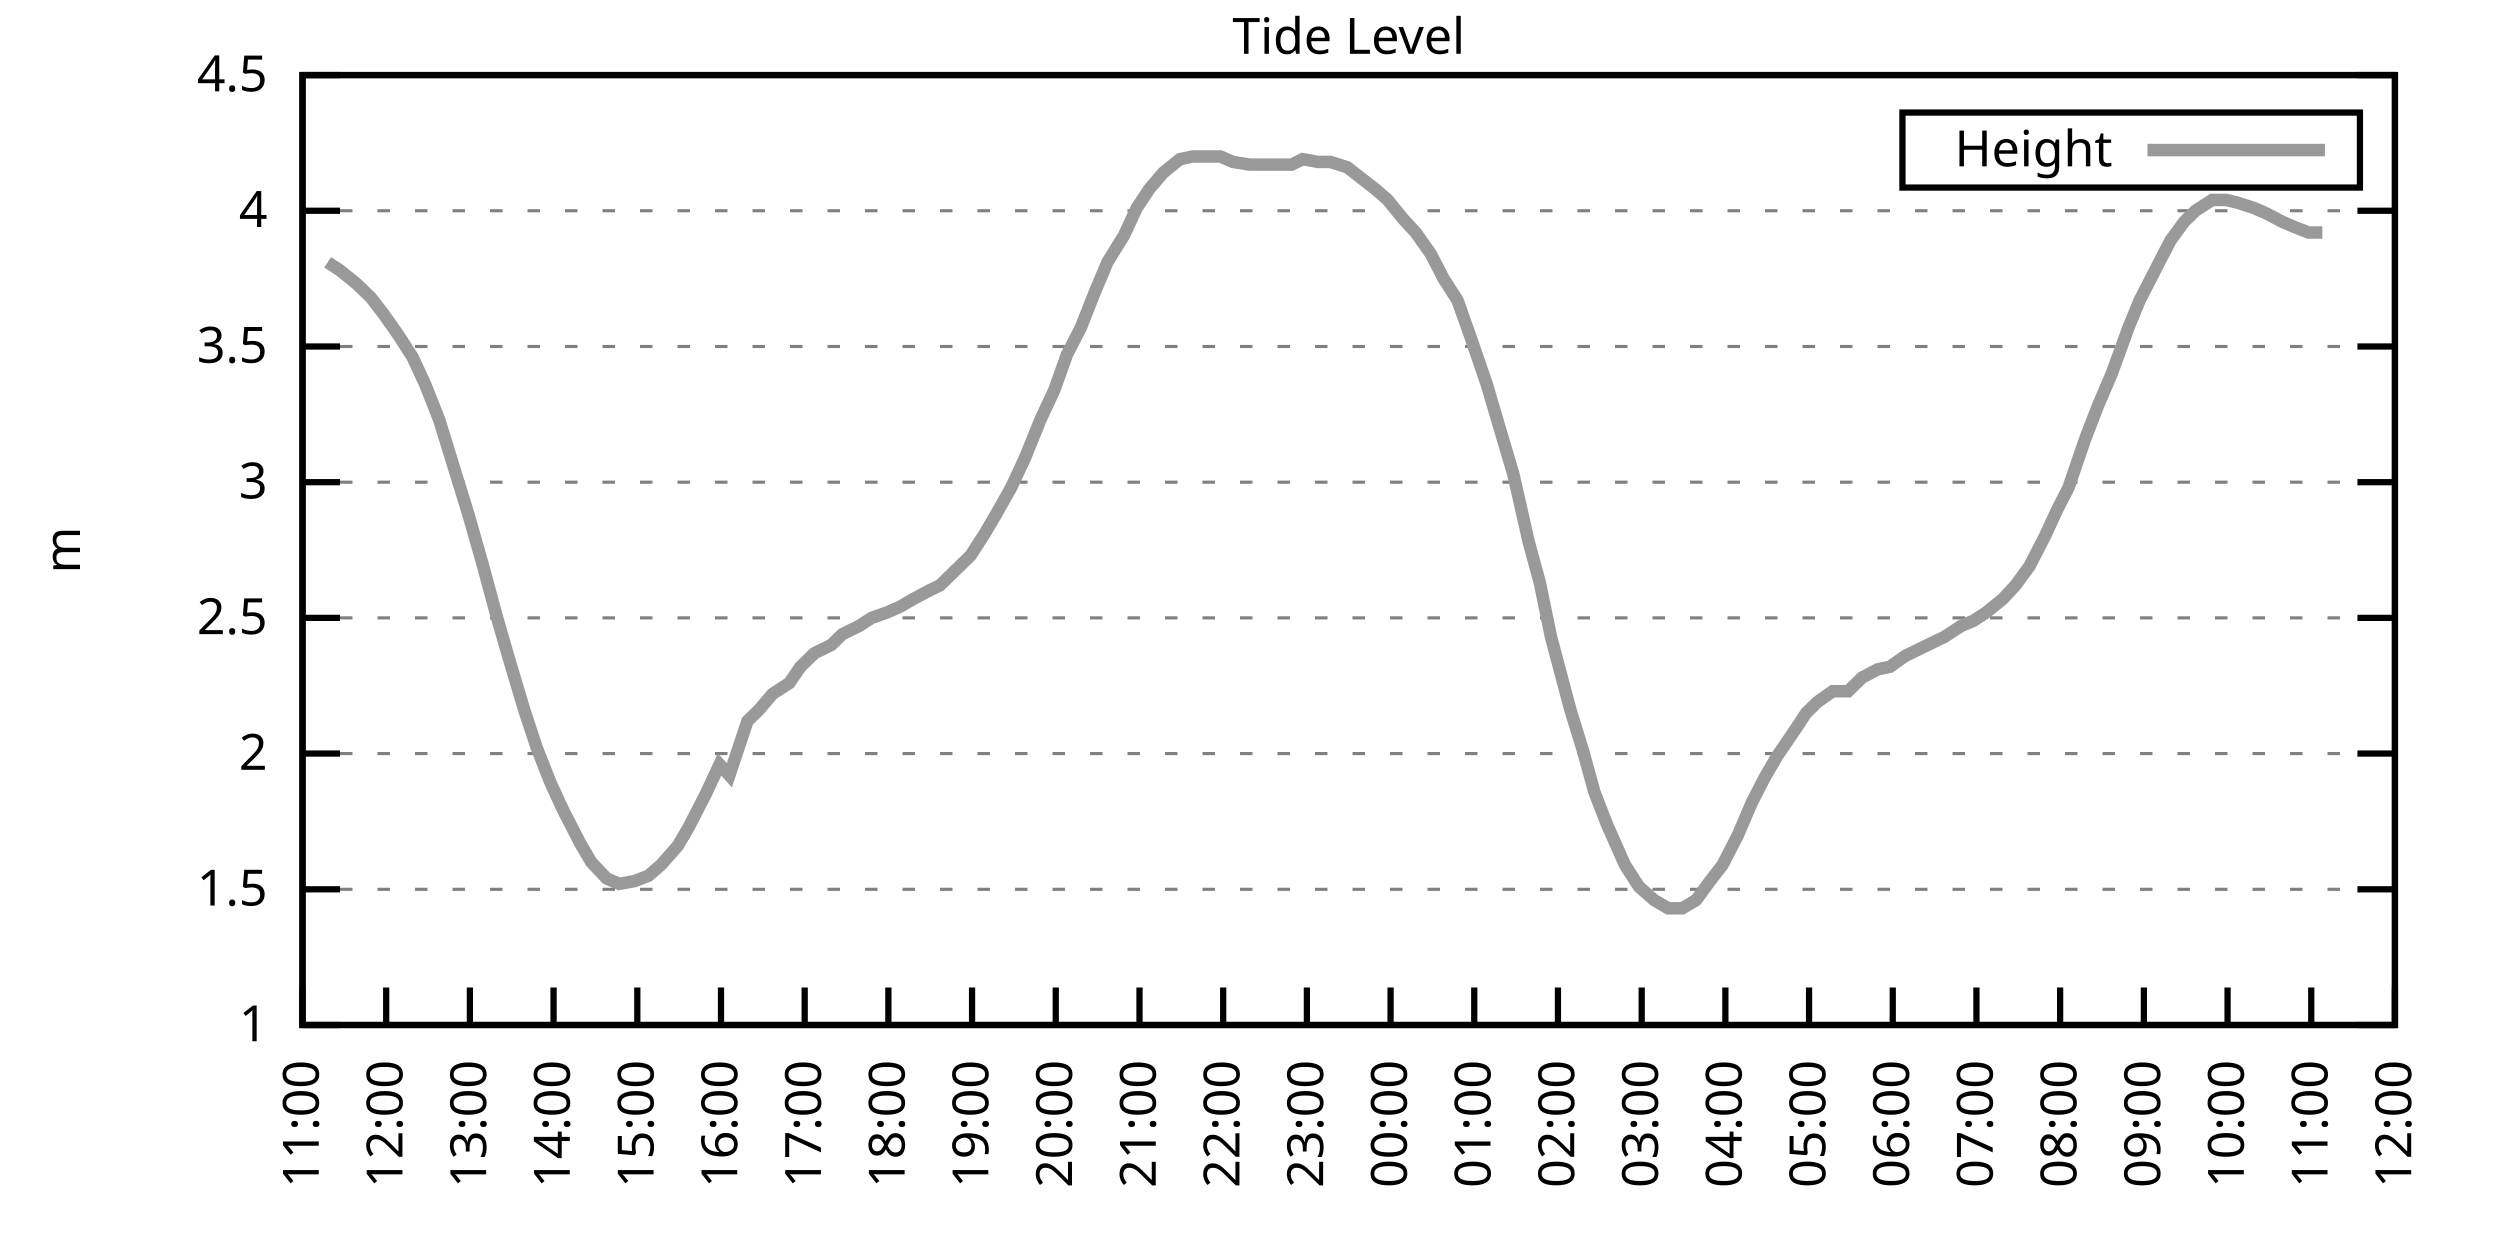
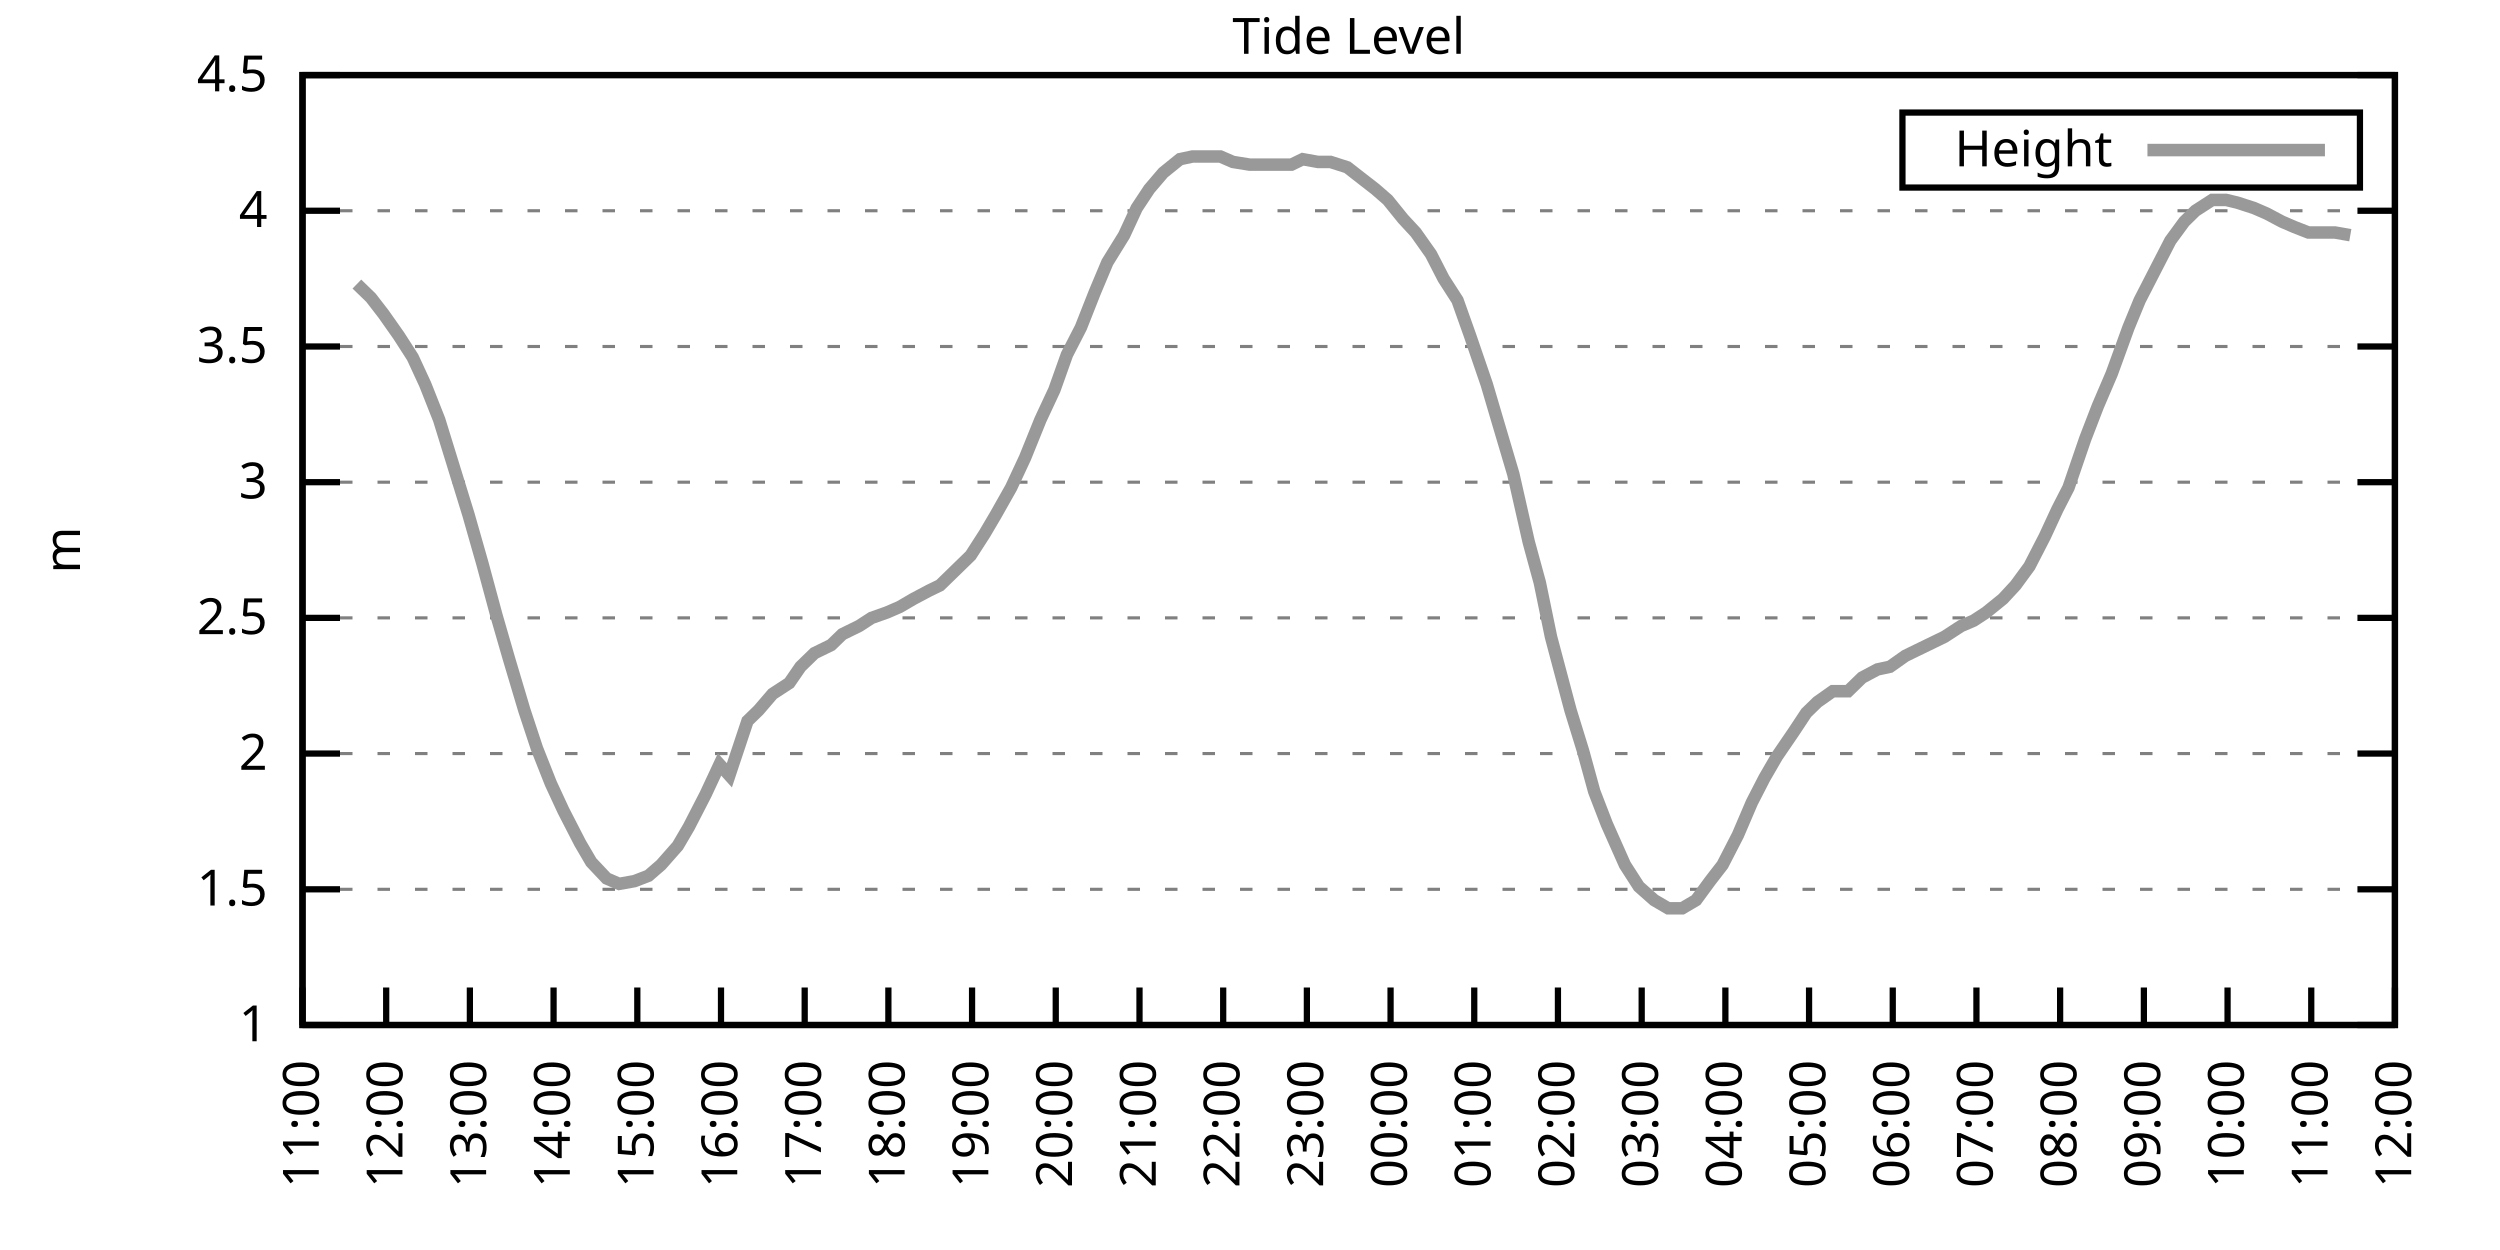
<svg xmlns="http://www.w3.org/2000/svg" xmlns:xlink="http://www.w3.org/1999/xlink" width="400" height="200" viewBox="0 0 400 200">
  <g id="gnuplot_canvas">
    <rect x="0" y="0" width="400" height="200" fill="none" />
    <defs>
      <circle id="gpDot" r="0.5" stroke-width="0.5" stroke="currentColor" />
      <path id="gpPt0" stroke-width="0.333" stroke="currentColor" d="M-1,0 h2 M0,-1 v2" />
      <path id="gpPt1" stroke-width="0.333" stroke="currentColor" d="M-1,-1 L1,1 M1,-1 L-1,1" />
      <path id="gpPt2" stroke-width="0.333" stroke="currentColor" d="M-1,0 L1,0 M0,-1 L0,1 M-1,-1 L1,1 M-1,1 L1,-1" />
      <rect id="gpPt3" stroke-width="0.333" stroke="currentColor" x="-1" y="-1" width="2" height="2" />
      <rect id="gpPt4" stroke-width="0.333" stroke="currentColor" fill="currentColor" x="-1" y="-1" width="2" height="2" />
      <circle id="gpPt5" stroke-width="0.333" stroke="currentColor" cx="0" cy="0" r="1" />
      <use xlink:href="#gpPt5" id="gpPt6" fill="currentColor" stroke="none" />
      <path id="gpPt7" stroke-width="0.333" stroke="currentColor" d="M0,-1.33 L-1.33,0.67 L1.33,0.67 z" />
      <use xlink:href="#gpPt7" id="gpPt8" fill="currentColor" stroke="none" />
      <use xlink:href="#gpPt7" id="gpPt9" stroke="currentColor" transform="rotate(180)" />
      <use xlink:href="#gpPt9" id="gpPt10" fill="currentColor" stroke="none" />
      <use xlink:href="#gpPt3" id="gpPt11" stroke="currentColor" transform="rotate(45)" />
      <use xlink:href="#gpPt11" id="gpPt12" fill="currentColor" stroke="none" />
      <path id="gpPt13" stroke-width="0.333" stroke="currentColor" d="M0,1.330 L1.265,0.411 L0.782,-1.067 L-0.782,-1.076 L-1.265,0.411 z" />
      <use xlink:href="#gpPt13" id="gpPt14" fill="currentColor" stroke="none" />
      <filter id="textbox" filterUnits="objectBoundingBox" x="0" y="0" height="1" width="1">
        <feFlood flood-color="white" flood-opacity="1" result="bgnd" />
        <feComposite in="SourceGraphic" in2="bgnd" operator="atop" />
      </filter>
      <filter id="greybox" filterUnits="objectBoundingBox" x="0" y="0" height="1" width="1">
        <feFlood flood-color="lightgrey" flood-opacity="1" result="grey" />
        <feComposite in="SourceGraphic" in2="grey" operator="atop" />
      </filter>
    </defs>
    <g fill="none" color="white" stroke="currentColor" stroke-width="1.00" stroke-linecap="butt" stroke-linejoin="miter">
</g>
    <g fill="none" color="black" stroke="currentColor" stroke-width="1.00" stroke-linecap="butt" stroke-linejoin="miter">
      <g stroke="none" shape-rendering="crispEdges">
        <polygon fill="rgb(255, 255, 255)" points="48.40,164.00 383.18,164.00 383.18,12.02 48.40,12.02 " />
      </g>
    </g>
    <g fill="none" color="black" stroke="currentColor" stroke-width="1.00" stroke-linecap="butt" stroke-linejoin="miter">
</g>
    <g fill="none" color="black" stroke="black" stroke-width="0.50" stroke-linecap="butt" stroke-linejoin="miter">
</g>
    <g fill="none" color="gray" stroke="currentColor" stroke-width="0.50" stroke-linecap="butt" stroke-linejoin="miter">
      <path stroke="gray" stroke-dasharray="2,4" class="gridline" d="M48.40,164.00 L383.19,164.00  " />
    </g>
    <g fill="none" color="gray" stroke="gray" stroke-width="1.00" stroke-linecap="butt" stroke-linejoin="miter">
</g>
    <g fill="none" color="black" stroke="currentColor" stroke-width="1.00" stroke-linecap="butt" stroke-linejoin="miter">
      <path stroke="black" d="M48.40,164.00 L54.40,164.00 M383.19,164.00 L377.19,164.00  " />
      <g transform="translate(42.80,166.60)" stroke="none" fill="black" font-family="Sans" font-size="8.00" text-anchor="end">
        <text>
          <tspan font-family="Sans"> 1</tspan>
        </text>
      </g>
    </g>
    <g fill="none" color="black" stroke="currentColor" stroke-width="1.00" stroke-linecap="butt" stroke-linejoin="miter">
</g>
    <g fill="none" color="black" stroke="black" stroke-width="0.50" stroke-linecap="butt" stroke-linejoin="miter">
</g>
    <g fill="none" color="gray" stroke="currentColor" stroke-width="0.50" stroke-linecap="butt" stroke-linejoin="miter">
      <path stroke="gray" stroke-dasharray="2,4" class="gridline" d="M48.40,142.29 L383.19,142.29  " />
    </g>
    <g fill="none" color="gray" stroke="gray" stroke-width="1.00" stroke-linecap="butt" stroke-linejoin="miter">
</g>
    <g fill="none" color="black" stroke="currentColor" stroke-width="1.00" stroke-linecap="butt" stroke-linejoin="miter">
      <path stroke="black" d="M48.40,142.29 L54.40,142.29 M383.19,142.29 L377.19,142.29  " />
      <g transform="translate(42.80,144.89)" stroke="none" fill="black" font-family="Sans" font-size="8.00" text-anchor="end">
        <text>
          <tspan font-family="Sans"> 1.5</tspan>
        </text>
      </g>
    </g>
    <g fill="none" color="black" stroke="currentColor" stroke-width="1.00" stroke-linecap="butt" stroke-linejoin="miter">
</g>
    <g fill="none" color="black" stroke="black" stroke-width="0.50" stroke-linecap="butt" stroke-linejoin="miter">
</g>
    <g fill="none" color="gray" stroke="currentColor" stroke-width="0.50" stroke-linecap="butt" stroke-linejoin="miter">
      <path stroke="gray" stroke-dasharray="2,4" class="gridline" d="M48.40,120.57 L383.19,120.57  " />
    </g>
    <g fill="none" color="gray" stroke="gray" stroke-width="1.00" stroke-linecap="butt" stroke-linejoin="miter">
</g>
    <g fill="none" color="black" stroke="currentColor" stroke-width="1.00" stroke-linecap="butt" stroke-linejoin="miter">
      <path stroke="black" d="M48.40,120.57 L54.40,120.57 M383.19,120.57 L377.19,120.57  " />
      <g transform="translate(42.80,123.17)" stroke="none" fill="black" font-family="Sans" font-size="8.00" text-anchor="end">
        <text>
          <tspan font-family="Sans"> 2</tspan>
        </text>
      </g>
    </g>
    <g fill="none" color="black" stroke="currentColor" stroke-width="1.00" stroke-linecap="butt" stroke-linejoin="miter">
</g>
    <g fill="none" color="black" stroke="black" stroke-width="0.50" stroke-linecap="butt" stroke-linejoin="miter">
</g>
    <g fill="none" color="gray" stroke="currentColor" stroke-width="0.50" stroke-linecap="butt" stroke-linejoin="miter">
      <path stroke="gray" stroke-dasharray="2,4" class="gridline" d="M48.40,98.86 L383.19,98.86  " />
    </g>
    <g fill="none" color="gray" stroke="gray" stroke-width="1.00" stroke-linecap="butt" stroke-linejoin="miter">
</g>
    <g fill="none" color="black" stroke="currentColor" stroke-width="1.00" stroke-linecap="butt" stroke-linejoin="miter">
      <path stroke="black" d="M48.40,98.86 L54.40,98.86 M383.19,98.86 L377.19,98.86  " />
      <g transform="translate(42.80,101.46)" stroke="none" fill="black" font-family="Sans" font-size="8.00" text-anchor="end">
        <text>
          <tspan font-family="Sans"> 2.5</tspan>
        </text>
      </g>
    </g>
    <g fill="none" color="black" stroke="currentColor" stroke-width="1.00" stroke-linecap="butt" stroke-linejoin="miter">
</g>
    <g fill="none" color="black" stroke="black" stroke-width="0.50" stroke-linecap="butt" stroke-linejoin="miter">
</g>
    <g fill="none" color="gray" stroke="currentColor" stroke-width="0.50" stroke-linecap="butt" stroke-linejoin="miter">
      <path stroke="gray" stroke-dasharray="2,4" class="gridline" d="M48.40,77.15 L383.19,77.15  " />
    </g>
    <g fill="none" color="gray" stroke="gray" stroke-width="1.00" stroke-linecap="butt" stroke-linejoin="miter">
</g>
    <g fill="none" color="black" stroke="currentColor" stroke-width="1.00" stroke-linecap="butt" stroke-linejoin="miter">
      <path stroke="black" d="M48.40,77.15 L54.40,77.15 M383.19,77.15 L377.19,77.15  " />
      <g transform="translate(42.80,79.75)" stroke="none" fill="black" font-family="Sans" font-size="8.00" text-anchor="end">
        <text>
          <tspan font-family="Sans"> 3</tspan>
        </text>
      </g>
    </g>
    <g fill="none" color="black" stroke="currentColor" stroke-width="1.00" stroke-linecap="butt" stroke-linejoin="miter">
</g>
    <g fill="none" color="black" stroke="black" stroke-width="0.50" stroke-linecap="butt" stroke-linejoin="miter">
</g>
    <g fill="none" color="gray" stroke="currentColor" stroke-width="0.50" stroke-linecap="butt" stroke-linejoin="miter">
      <path stroke="gray" stroke-dasharray="2,4" class="gridline" d="M48.40,55.44 L383.19,55.44  " />
    </g>
    <g fill="none" color="gray" stroke="gray" stroke-width="1.00" stroke-linecap="butt" stroke-linejoin="miter">
</g>
    <g fill="none" color="black" stroke="currentColor" stroke-width="1.00" stroke-linecap="butt" stroke-linejoin="miter">
      <path stroke="black" d="M48.40,55.44 L54.40,55.44 M383.19,55.44 L377.19,55.44  " />
      <g transform="translate(42.80,58.04)" stroke="none" fill="black" font-family="Sans" font-size="8.00" text-anchor="end">
        <text>
          <tspan font-family="Sans"> 3.5</tspan>
        </text>
      </g>
    </g>
    <g fill="none" color="black" stroke="currentColor" stroke-width="1.00" stroke-linecap="butt" stroke-linejoin="miter">
</g>
    <g fill="none" color="black" stroke="black" stroke-width="0.50" stroke-linecap="butt" stroke-linejoin="miter">
</g>
    <g fill="none" color="gray" stroke="currentColor" stroke-width="0.50" stroke-linecap="butt" stroke-linejoin="miter">
      <path stroke="gray" stroke-dasharray="2,4" class="gridline" d="M48.40,33.72 L383.19,33.72  " />
    </g>
    <g fill="none" color="gray" stroke="gray" stroke-width="1.00" stroke-linecap="butt" stroke-linejoin="miter">
</g>
    <g fill="none" color="black" stroke="currentColor" stroke-width="1.00" stroke-linecap="butt" stroke-linejoin="miter">
      <path stroke="black" d="M48.40,33.72 L54.40,33.72 M383.19,33.72 L377.19,33.72  " />
      <g transform="translate(42.80,36.32)" stroke="none" fill="black" font-family="Sans" font-size="8.00" text-anchor="end">
        <text>
          <tspan font-family="Sans"> 4</tspan>
        </text>
      </g>
    </g>
    <g fill="none" color="black" stroke="currentColor" stroke-width="1.00" stroke-linecap="butt" stroke-linejoin="miter">
</g>
    <g fill="none" color="black" stroke="black" stroke-width="0.50" stroke-linecap="butt" stroke-linejoin="miter">
</g>
    <g fill="none" color="gray" stroke="currentColor" stroke-width="0.50" stroke-linecap="butt" stroke-linejoin="miter">
      <path stroke="gray" stroke-dasharray="2,4" class="gridline" d="M48.40,12.01 L383.19,12.01  " />
    </g>
    <g fill="none" color="gray" stroke="gray" stroke-width="1.00" stroke-linecap="butt" stroke-linejoin="miter">
</g>
    <g fill="none" color="black" stroke="currentColor" stroke-width="1.00" stroke-linecap="butt" stroke-linejoin="miter">
      <path stroke="black" d="M48.40,12.01 L54.40,12.01 M383.19,12.01 L377.19,12.01  " />
      <g transform="translate(42.80,14.61)" stroke="none" fill="black" font-family="Sans" font-size="8.00" text-anchor="end">
        <text>
          <tspan font-family="Sans"> 4.5</tspan>
        </text>
      </g>
    </g>
    <g fill="none" color="black" stroke="currentColor" stroke-width="1.00" stroke-linecap="butt" stroke-linejoin="miter">
      <path stroke="black" d="M48.40,164.00 L48.40,158.00  " />
      <g transform="translate(51.00,169.60) rotate(270.00)" stroke="none" fill="black" font-family="Sans" font-size="8.00" text-anchor="end">
        <text>
          <tspan font-family="Sans">11:00</tspan>
        </text>
      </g>
    </g>
    <g fill="none" color="black" stroke="currentColor" stroke-width="1.00" stroke-linecap="butt" stroke-linejoin="miter">
      <path stroke="black" d="M61.79,164.00 L61.79,158.00  " />
      <g transform="translate(64.39,169.60) rotate(270.00)" stroke="none" fill="black" font-family="Sans" font-size="8.00" text-anchor="end">
        <text>
          <tspan font-family="Sans">12:00</tspan>
        </text>
      </g>
    </g>
    <g fill="none" color="black" stroke="currentColor" stroke-width="1.00" stroke-linecap="butt" stroke-linejoin="miter">
      <path stroke="black" d="M75.18,164.00 L75.18,158.00  " />
      <g transform="translate(77.78,169.60) rotate(270.00)" stroke="none" fill="black" font-family="Sans" font-size="8.00" text-anchor="end">
        <text>
          <tspan font-family="Sans">13:00</tspan>
        </text>
      </g>
    </g>
    <g fill="none" color="black" stroke="currentColor" stroke-width="1.00" stroke-linecap="butt" stroke-linejoin="miter">
      <path stroke="black" d="M88.57,164.00 L88.57,158.00  " />
      <g transform="translate(91.17,169.60) rotate(270.00)" stroke="none" fill="black" font-family="Sans" font-size="8.00" text-anchor="end">
        <text>
          <tspan font-family="Sans">14:00</tspan>
        </text>
      </g>
    </g>
    <g fill="none" color="black" stroke="currentColor" stroke-width="1.00" stroke-linecap="butt" stroke-linejoin="miter">
      <path stroke="black" d="M101.97,164.00 L101.97,158.00  " />
      <g transform="translate(104.57,169.60) rotate(270.00)" stroke="none" fill="black" font-family="Sans" font-size="8.00" text-anchor="end">
        <text>
          <tspan font-family="Sans">15:00</tspan>
        </text>
      </g>
    </g>
    <g fill="none" color="black" stroke="currentColor" stroke-width="1.00" stroke-linecap="butt" stroke-linejoin="miter">
      <path stroke="black" d="M115.36,164.00 L115.36,158.00  " />
      <g transform="translate(117.96,169.60) rotate(270.00)" stroke="none" fill="black" font-family="Sans" font-size="8.00" text-anchor="end">
        <text>
          <tspan font-family="Sans">16:00</tspan>
        </text>
      </g>
    </g>
    <g fill="none" color="black" stroke="currentColor" stroke-width="1.00" stroke-linecap="butt" stroke-linejoin="miter">
      <path stroke="black" d="M128.75,164.00 L128.75,158.00  " />
      <g transform="translate(131.35,169.60) rotate(270.00)" stroke="none" fill="black" font-family="Sans" font-size="8.00" text-anchor="end">
        <text>
          <tspan font-family="Sans">17:00</tspan>
        </text>
      </g>
    </g>
    <g fill="none" color="black" stroke="currentColor" stroke-width="1.00" stroke-linecap="butt" stroke-linejoin="miter">
      <path stroke="black" d="M142.14,164.00 L142.14,158.00  " />
      <g transform="translate(144.74,169.60) rotate(270.00)" stroke="none" fill="black" font-family="Sans" font-size="8.00" text-anchor="end">
        <text>
          <tspan font-family="Sans">18:00</tspan>
        </text>
      </g>
    </g>
    <g fill="none" color="black" stroke="currentColor" stroke-width="1.00" stroke-linecap="butt" stroke-linejoin="miter">
      <path stroke="black" d="M155.53,164.00 L155.53,158.00  " />
      <g transform="translate(158.13,169.60) rotate(270.00)" stroke="none" fill="black" font-family="Sans" font-size="8.00" text-anchor="end">
        <text>
          <tspan font-family="Sans">19:00</tspan>
        </text>
      </g>
    </g>
    <g fill="none" color="black" stroke="currentColor" stroke-width="1.00" stroke-linecap="butt" stroke-linejoin="miter">
      <path stroke="black" d="M168.92,164.00 L168.92,158.00  " />
      <g transform="translate(171.52,169.60) rotate(270.00)" stroke="none" fill="black" font-family="Sans" font-size="8.00" text-anchor="end">
        <text>
          <tspan font-family="Sans">20:00</tspan>
        </text>
      </g>
    </g>
    <g fill="none" color="black" stroke="currentColor" stroke-width="1.00" stroke-linecap="butt" stroke-linejoin="miter">
      <path stroke="black" d="M182.32,164.00 L182.32,158.00  " />
      <g transform="translate(184.92,169.60) rotate(270.00)" stroke="none" fill="black" font-family="Sans" font-size="8.00" text-anchor="end">
        <text>
          <tspan font-family="Sans">21:00</tspan>
        </text>
      </g>
    </g>
    <g fill="none" color="black" stroke="currentColor" stroke-width="1.00" stroke-linecap="butt" stroke-linejoin="miter">
      <path stroke="black" d="M195.71,164.00 L195.71,158.00  " />
      <g transform="translate(198.31,169.60) rotate(270.00)" stroke="none" fill="black" font-family="Sans" font-size="8.00" text-anchor="end">
        <text>
          <tspan font-family="Sans">22:00</tspan>
        </text>
      </g>
    </g>
    <g fill="none" color="black" stroke="currentColor" stroke-width="1.00" stroke-linecap="butt" stroke-linejoin="miter">
      <path stroke="black" d="M209.10,164.00 L209.10,158.00  " />
      <g transform="translate(211.70,169.60) rotate(270.00)" stroke="none" fill="black" font-family="Sans" font-size="8.00" text-anchor="end">
        <text>
          <tspan font-family="Sans">23:00</tspan>
        </text>
      </g>
    </g>
    <g fill="none" color="black" stroke="currentColor" stroke-width="1.00" stroke-linecap="butt" stroke-linejoin="miter">
      <path stroke="black" d="M222.49,164.00 L222.49,158.00  " />
      <g transform="translate(225.09,169.60) rotate(270.00)" stroke="none" fill="black" font-family="Sans" font-size="8.00" text-anchor="end">
        <text>
          <tspan font-family="Sans">00:00</tspan>
        </text>
      </g>
    </g>
    <g fill="none" color="black" stroke="currentColor" stroke-width="1.00" stroke-linecap="butt" stroke-linejoin="miter">
      <path stroke="black" d="M235.88,164.00 L235.88,158.00  " />
      <g transform="translate(238.48,169.60) rotate(270.00)" stroke="none" fill="black" font-family="Sans" font-size="8.00" text-anchor="end">
        <text>
          <tspan font-family="Sans">01:00</tspan>
        </text>
      </g>
    </g>
    <g fill="none" color="black" stroke="currentColor" stroke-width="1.00" stroke-linecap="butt" stroke-linejoin="miter">
      <path stroke="black" d="M249.27,164.00 L249.27,158.00  " />
      <g transform="translate(251.87,169.60) rotate(270.00)" stroke="none" fill="black" font-family="Sans" font-size="8.00" text-anchor="end">
        <text>
          <tspan font-family="Sans">02:00</tspan>
        </text>
      </g>
    </g>
    <g fill="none" color="black" stroke="currentColor" stroke-width="1.00" stroke-linecap="butt" stroke-linejoin="miter">
      <path stroke="black" d="M262.67,164.00 L262.67,158.00  " />
      <g transform="translate(265.27,169.60) rotate(270.00)" stroke="none" fill="black" font-family="Sans" font-size="8.00" text-anchor="end">
        <text>
          <tspan font-family="Sans">03:00</tspan>
        </text>
      </g>
    </g>
    <g fill="none" color="black" stroke="currentColor" stroke-width="1.00" stroke-linecap="butt" stroke-linejoin="miter">
      <path stroke="black" d="M276.06,164.00 L276.06,158.00  " />
      <g transform="translate(278.66,169.60) rotate(270.00)" stroke="none" fill="black" font-family="Sans" font-size="8.00" text-anchor="end">
        <text>
          <tspan font-family="Sans">04:00</tspan>
        </text>
      </g>
    </g>
    <g fill="none" color="black" stroke="currentColor" stroke-width="1.00" stroke-linecap="butt" stroke-linejoin="miter">
      <path stroke="black" d="M289.45,164.00 L289.45,158.00  " />
      <g transform="translate(292.05,169.60) rotate(270.00)" stroke="none" fill="black" font-family="Sans" font-size="8.00" text-anchor="end">
        <text>
          <tspan font-family="Sans">05:00</tspan>
        </text>
      </g>
    </g>
    <g fill="none" color="black" stroke="currentColor" stroke-width="1.00" stroke-linecap="butt" stroke-linejoin="miter">
      <path stroke="black" d="M302.84,164.00 L302.84,158.00  " />
      <g transform="translate(305.44,169.60) rotate(270.00)" stroke="none" fill="black" font-family="Sans" font-size="8.00" text-anchor="end">
        <text>
          <tspan font-family="Sans">06:00</tspan>
        </text>
      </g>
    </g>
    <g fill="none" color="black" stroke="currentColor" stroke-width="1.00" stroke-linecap="butt" stroke-linejoin="miter">
      <path stroke="black" d="M316.23,164.00 L316.23,158.00  " />
      <g transform="translate(318.83,169.60) rotate(270.00)" stroke="none" fill="black" font-family="Sans" font-size="8.00" text-anchor="end">
        <text>
          <tspan font-family="Sans">07:00</tspan>
        </text>
      </g>
    </g>
    <g fill="none" color="black" stroke="currentColor" stroke-width="1.00" stroke-linecap="butt" stroke-linejoin="miter">
      <path stroke="black" d="M329.62,164.00 L329.62,158.00  " />
      <g transform="translate(332.22,169.60) rotate(270.00)" stroke="none" fill="black" font-family="Sans" font-size="8.00" text-anchor="end">
        <text>
          <tspan font-family="Sans">08:00</tspan>
        </text>
      </g>
    </g>
    <g fill="none" color="black" stroke="currentColor" stroke-width="1.00" stroke-linecap="butt" stroke-linejoin="miter">
      <path stroke="black" d="M343.02,164.00 L343.02,158.00  " />
      <g transform="translate(345.62,169.60) rotate(270.00)" stroke="none" fill="black" font-family="Sans" font-size="8.00" text-anchor="end">
        <text>
          <tspan font-family="Sans">09:00</tspan>
        </text>
      </g>
    </g>
    <g fill="none" color="black" stroke="currentColor" stroke-width="1.00" stroke-linecap="butt" stroke-linejoin="miter">
      <path stroke="black" d="M356.41,164.00 L356.41,158.00  " />
      <g transform="translate(359.01,169.60) rotate(270.00)" stroke="none" fill="black" font-family="Sans" font-size="8.00" text-anchor="end">
        <text>
          <tspan font-family="Sans">10:00</tspan>
        </text>
      </g>
    </g>
    <g fill="none" color="black" stroke="currentColor" stroke-width="1.00" stroke-linecap="butt" stroke-linejoin="miter">
      <path stroke="black" d="M369.80,164.00 L369.80,158.00  " />
      <g transform="translate(372.40,169.60) rotate(270.00)" stroke="none" fill="black" font-family="Sans" font-size="8.00" text-anchor="end">
        <text>
          <tspan font-family="Sans">11:00</tspan>
        </text>
      </g>
    </g>
    <g fill="none" color="black" stroke="currentColor" stroke-width="1.00" stroke-linecap="butt" stroke-linejoin="miter">
      <path stroke="black" d="M383.19,164.00 L383.19,158.00  " />
      <g transform="translate(385.79,169.60) rotate(270.00)" stroke="none" fill="black" font-family="Sans" font-size="8.00" text-anchor="end">
        <text>
          <tspan font-family="Sans">12:00</tspan>
        </text>
      </g>
    </g>
    <g fill="none" color="black" stroke="currentColor" stroke-width="1.00" stroke-linecap="butt" stroke-linejoin="miter">
</g>
    <g fill="none" color="black" stroke="currentColor" stroke-width="1.00" stroke-linecap="butt" stroke-linejoin="miter">
      <path stroke="black" d="M48.40,12.01 L48.40,164.00 L383.19,164.00 L383.19,12.01 L48.40,12.01 Z  " />
    </g>
    <g fill="none" color="black" stroke="currentColor" stroke-width="1.00" stroke-linecap="butt" stroke-linejoin="miter">
</g>
    <g fill="none" color="black" stroke="currentColor" stroke-width="1.00" stroke-linecap="butt" stroke-linejoin="miter">
      <path stroke="black" d="M304.39,30.01 L304.39,18.01 L377.59,18.01 L377.59,30.01 L304.39,30.01 Z  " />
    </g>
    <g id="Tide_level_plot_1">
      <g fill="none" color="white" stroke="black" stroke-width="2.00" stroke-linecap="butt" stroke-linejoin="miter">
</g>
      <g fill="none" color="black" stroke="currentColor" stroke-width="2.00" stroke-linecap="butt" stroke-linejoin="miter">
        <g transform="translate(337.99,26.61)" stroke="none" fill="black" font-family="Sans" font-size="8.00" text-anchor="end">
          <text>
            <tspan font-family="Sans">Height</tspan>
          </text>
        </g>
      </g>
      <g fill="none" color="black" stroke="currentColor" stroke-width="2.00" stroke-linecap="butt" stroke-linejoin="miter">
-         <path stroke="rgb(153, 153, 153)" d="M343.59,24.01 L371.99,24.01 M52.42,41.97 L54.43,43.28 L57.10,45.45 L59.34,47.62 L61.35,50.22 L63.80,53.70   L66.03,57.17 L68.04,61.52 L70.27,67.16 L72.28,73.67 L74.96,82.36 L77.19,90.18 L79.42,98.43 L81.43,105.38   L83.89,113.63 L85.90,119.71 L88.13,125.35 L90.14,129.69 L92.82,134.90 L94.60,137.94 L97.06,140.55 L99.06,141.42   L101.52,140.98 L103.75,140.12 L105.76,138.38 L108.44,135.34 L110.22,132.30 L112.90,127.09 L115.13,122.31 L116.70,124.05   L119.60,115.36 L121.38,113.63 L123.62,111.02 L126.29,109.28 L128.08,106.68 L130.31,104.51 L132.99,103.20 L134.78,101.47   L137.45,100.16 L139.46,98.86 L141.92,97.99 L143.93,97.12 L146.16,95.82 L148.61,94.52 L150.40,93.65 L152.63,91.48   L155.31,88.87 L157.54,85.40 L159.33,82.36 L161.78,78.02 L164.01,73.24 L166.47,67.16 L168.70,62.38 L170.71,56.74   L172.94,52.40 L175.17,46.75 L177.18,41.97 L179.86,37.63 L181.87,33.29 L183.88,30.25 L186.11,27.64 L188.79,25.47   L190.80,25.04 L193.25,25.04 L195.26,25.04 L197.27,25.91 L199.95,26.34 L201.96,26.34 L203.97,26.34 L206.64,26.34   L208.43,25.47 L210.88,25.91 L212.89,25.91 L215.57,26.77 L217.80,28.51 L220.04,30.25 L222.04,31.99 L224.50,35.03   L226.51,37.20 L228.96,40.67 L230.97,44.58 L233.20,48.05 L235.21,53.70 L237.89,61.52 L239.68,67.59 L242.13,75.85   L244.59,86.70 L246.37,93.22 L248.16,101.90 L251.28,113.63 L253.29,120.14 L255.08,126.65 L257.09,131.86 L259.99,138.38   L262.22,141.85 L264.67,144.02 L266.91,145.33 L269.14,145.33 L271.37,144.02 L273.60,140.98 L275.61,138.38 L278.07,133.60   L280.30,128.39 L282.31,124.48 L284.32,121.01 L286.99,117.10 L289.00,114.06 L290.79,112.32 L293.24,110.59 L295.70,110.59   L297.93,108.42 L300.39,107.11 L302.39,106.68 L304.85,104.94 L306.63,104.07 L309.31,102.77 L311.10,101.90 L313.78,100.16   L315.79,99.30 L317.79,97.99 L320.47,95.82 L322.48,93.65 L324.71,90.61 L327.17,85.83 L329.18,81.49 L330.96,78.02   L333.64,70.20 L335.65,64.99 L337.88,59.78 L340.56,52.40 L342.35,48.05 L344.80,43.28 L347.26,38.50 L349.49,35.46   L351.27,33.72 L353.95,31.99 L356.18,31.99 L357.97,32.42 L360.65,33.29 L362.66,34.16 L365.11,35.46 L367.12,36.33   L369.35,37.20 L371.58,37.20  " />
+         <path stroke="rgb(153, 153, 153)" d="M343.59,24.01 L371.99,24.01 M57.10,45.45 L59.34,47.62 L61.35,50.22 L63.80,53.70 L66.03,57.17 L68.04,61.52   L70.27,67.16 L72.28,73.67 L74.96,82.36 L77.19,90.18 L79.42,98.43 L81.43,105.38 L83.89,113.63 L85.90,119.71   L88.13,125.35 L90.14,129.69 L92.82,134.90 L94.60,137.94 L97.06,140.55 L99.06,141.42 L101.52,140.98 L103.75,140.12   L105.76,138.38 L108.44,135.34 L110.22,132.30 L112.90,127.09 L115.13,122.31 L116.70,124.05 L119.60,115.36 L121.38,113.63   L123.62,111.02 L126.29,109.28 L128.08,106.68 L130.31,104.51 L132.99,103.20 L134.78,101.47 L137.45,100.16 L139.46,98.86   L141.92,97.99 L143.93,97.12 L146.16,95.82 L148.61,94.52 L150.40,93.65 L152.63,91.48 L155.31,88.87 L157.54,85.40   L159.33,82.36 L161.78,78.02 L164.01,73.24 L166.47,67.16 L168.70,62.38 L170.71,56.74 L172.94,52.40 L175.17,46.75   L177.18,41.97 L179.86,37.63 L181.87,33.29 L183.88,30.25 L186.11,27.64 L188.79,25.47 L190.80,25.04 L193.25,25.04   L195.26,25.04 L197.27,25.91 L199.95,26.34 L201.96,26.34 L203.97,26.34 L206.64,26.34 L208.43,25.47 L210.88,25.91   L212.89,25.91 L215.57,26.77 L217.80,28.51 L220.04,30.25 L222.04,31.99 L224.50,35.03 L226.51,37.20 L228.96,40.67   L230.97,44.58 L233.20,48.05 L235.21,53.70 L237.89,61.52 L239.68,67.59 L242.13,75.85 L244.59,86.70 L246.37,93.22   L248.16,101.90 L251.28,113.63 L253.29,120.14 L255.08,126.65 L257.09,131.86 L259.99,138.38 L262.22,141.85 L264.67,144.02   L266.91,145.33 L269.14,145.33 L271.37,144.02 L273.60,140.98 L275.61,138.38 L278.07,133.60 L280.30,128.39 L282.31,124.48   L284.32,121.01 L286.99,117.10 L289.00,114.06 L290.79,112.32 L293.24,110.59 L295.70,110.59 L297.93,108.42 L300.39,107.11   L302.39,106.68 L304.85,104.94 L306.63,104.07 L309.31,102.77 L311.10,101.90 L313.78,100.16 L315.79,99.30 L317.79,97.99   L320.47,95.82 L322.48,93.65 L324.71,90.61 L327.17,85.83 L329.18,81.49 L330.96,78.02 L333.64,70.20 L335.65,64.99   L337.88,59.78 L340.56,52.40 L342.35,48.05 L344.80,43.28 L347.26,38.50 L349.49,35.46 L351.27,33.72 L353.95,31.99   L356.18,31.99 L357.97,32.42 L360.65,33.29 L362.66,34.16 L365.11,35.46 L367.12,36.33 L369.35,37.20 L371.58,37.20   L373.59,37.20 L376.05,37.63  " />
      </g>
    </g>
    <g fill="none" color="black" stroke="currentColor" stroke-width="2.00" stroke-linecap="butt" stroke-linejoin="miter">
</g>
    <g fill="none" color="black" stroke="black" stroke-width="1.00" stroke-linecap="butt" stroke-linejoin="miter">
</g>
    <g fill="none" color="black" stroke="currentColor" stroke-width="1.00" stroke-linecap="butt" stroke-linejoin="miter">
      <path stroke="black" d="M48.40,12.01 L48.40,164.00 L383.19,164.00 L383.19,12.01 L48.40,12.01 Z  " />
      <g transform="translate(12.80,88.01) rotate(270.00)" stroke="none" fill="black" font-family="Sans" font-size="8.00" text-anchor="middle">
        <text>
          <tspan font-family="Sans">m</tspan>
        </text>
      </g>
    </g>
    <g fill="none" color="black" stroke="currentColor" stroke-width="1.00" stroke-linecap="butt" stroke-linejoin="miter">
</g>
    <g fill="none" color="black" stroke="currentColor" stroke-width="1.00" stroke-linecap="butt" stroke-linejoin="miter">
      <g transform="translate(215.79,8.61)" stroke="none" fill="black" font-family="Sans" font-size="8.00" text-anchor="middle">
        <text>
          <tspan font-family="Sans">Tide Level</tspan>
        </text>
      </g>
    </g>
    <g fill="none" color="black" stroke="currentColor" stroke-width="1.00" stroke-linecap="butt" stroke-linejoin="miter">
</g>
  </g>
</svg>
